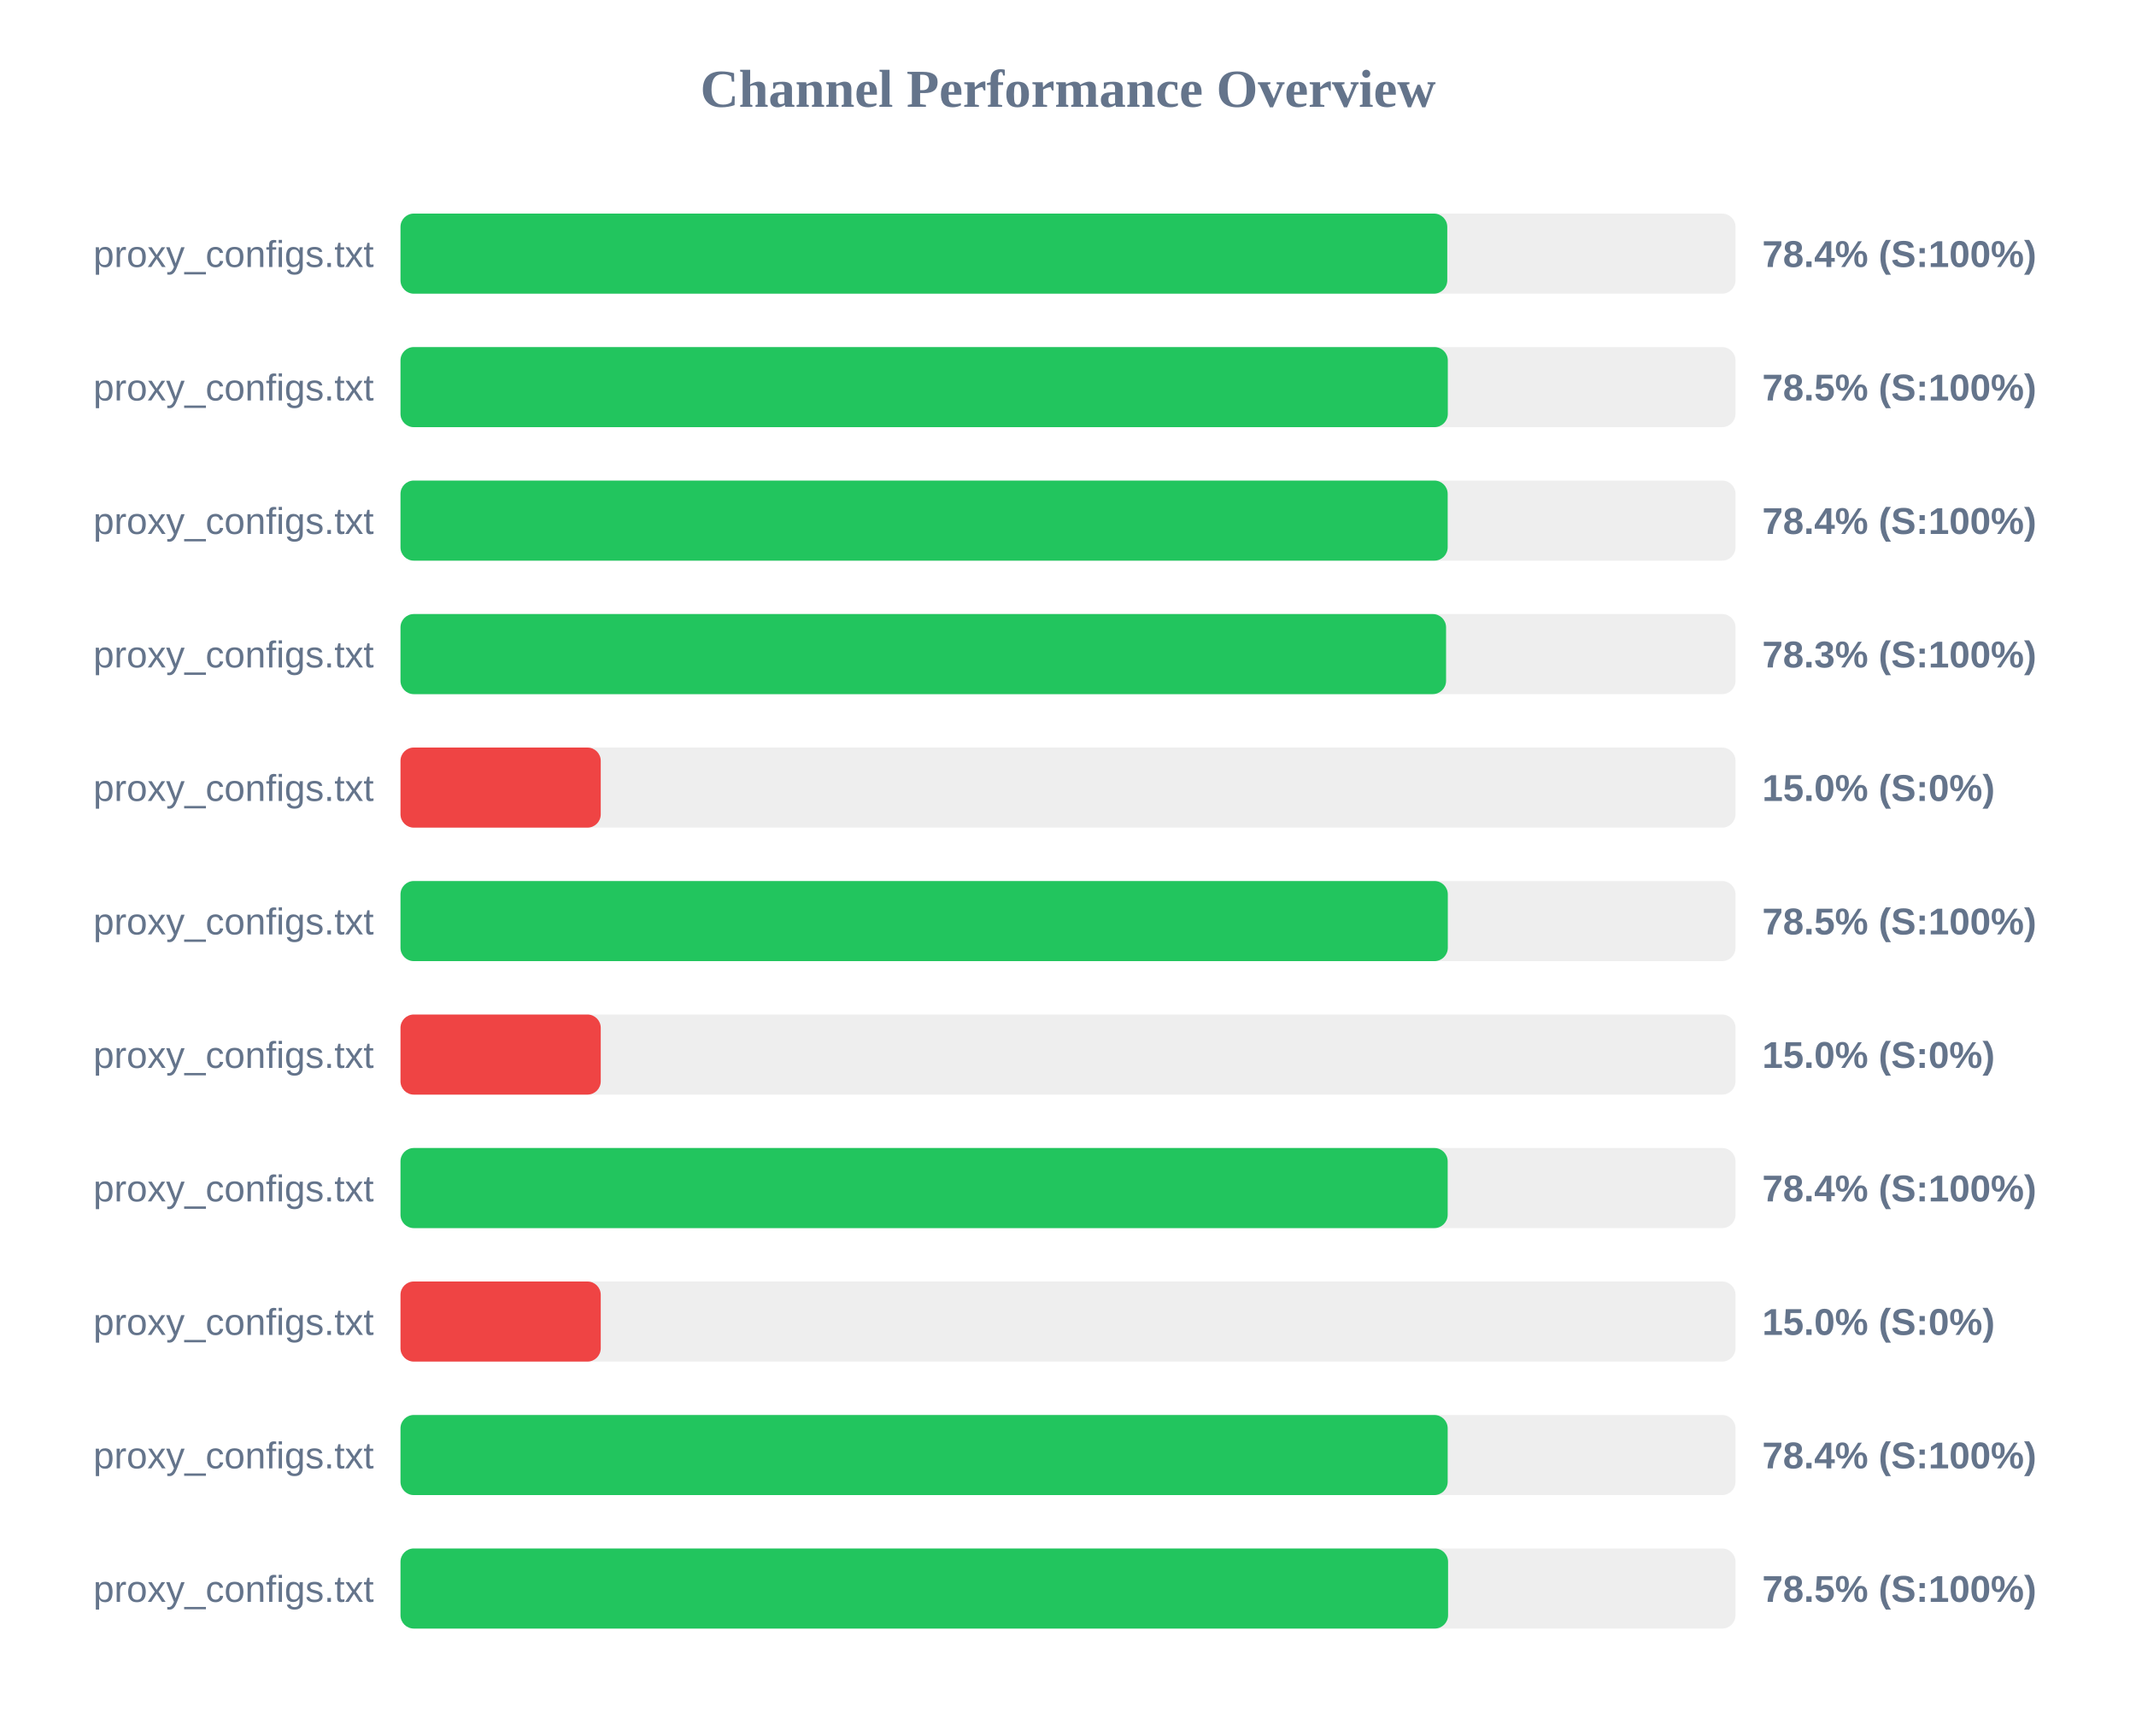
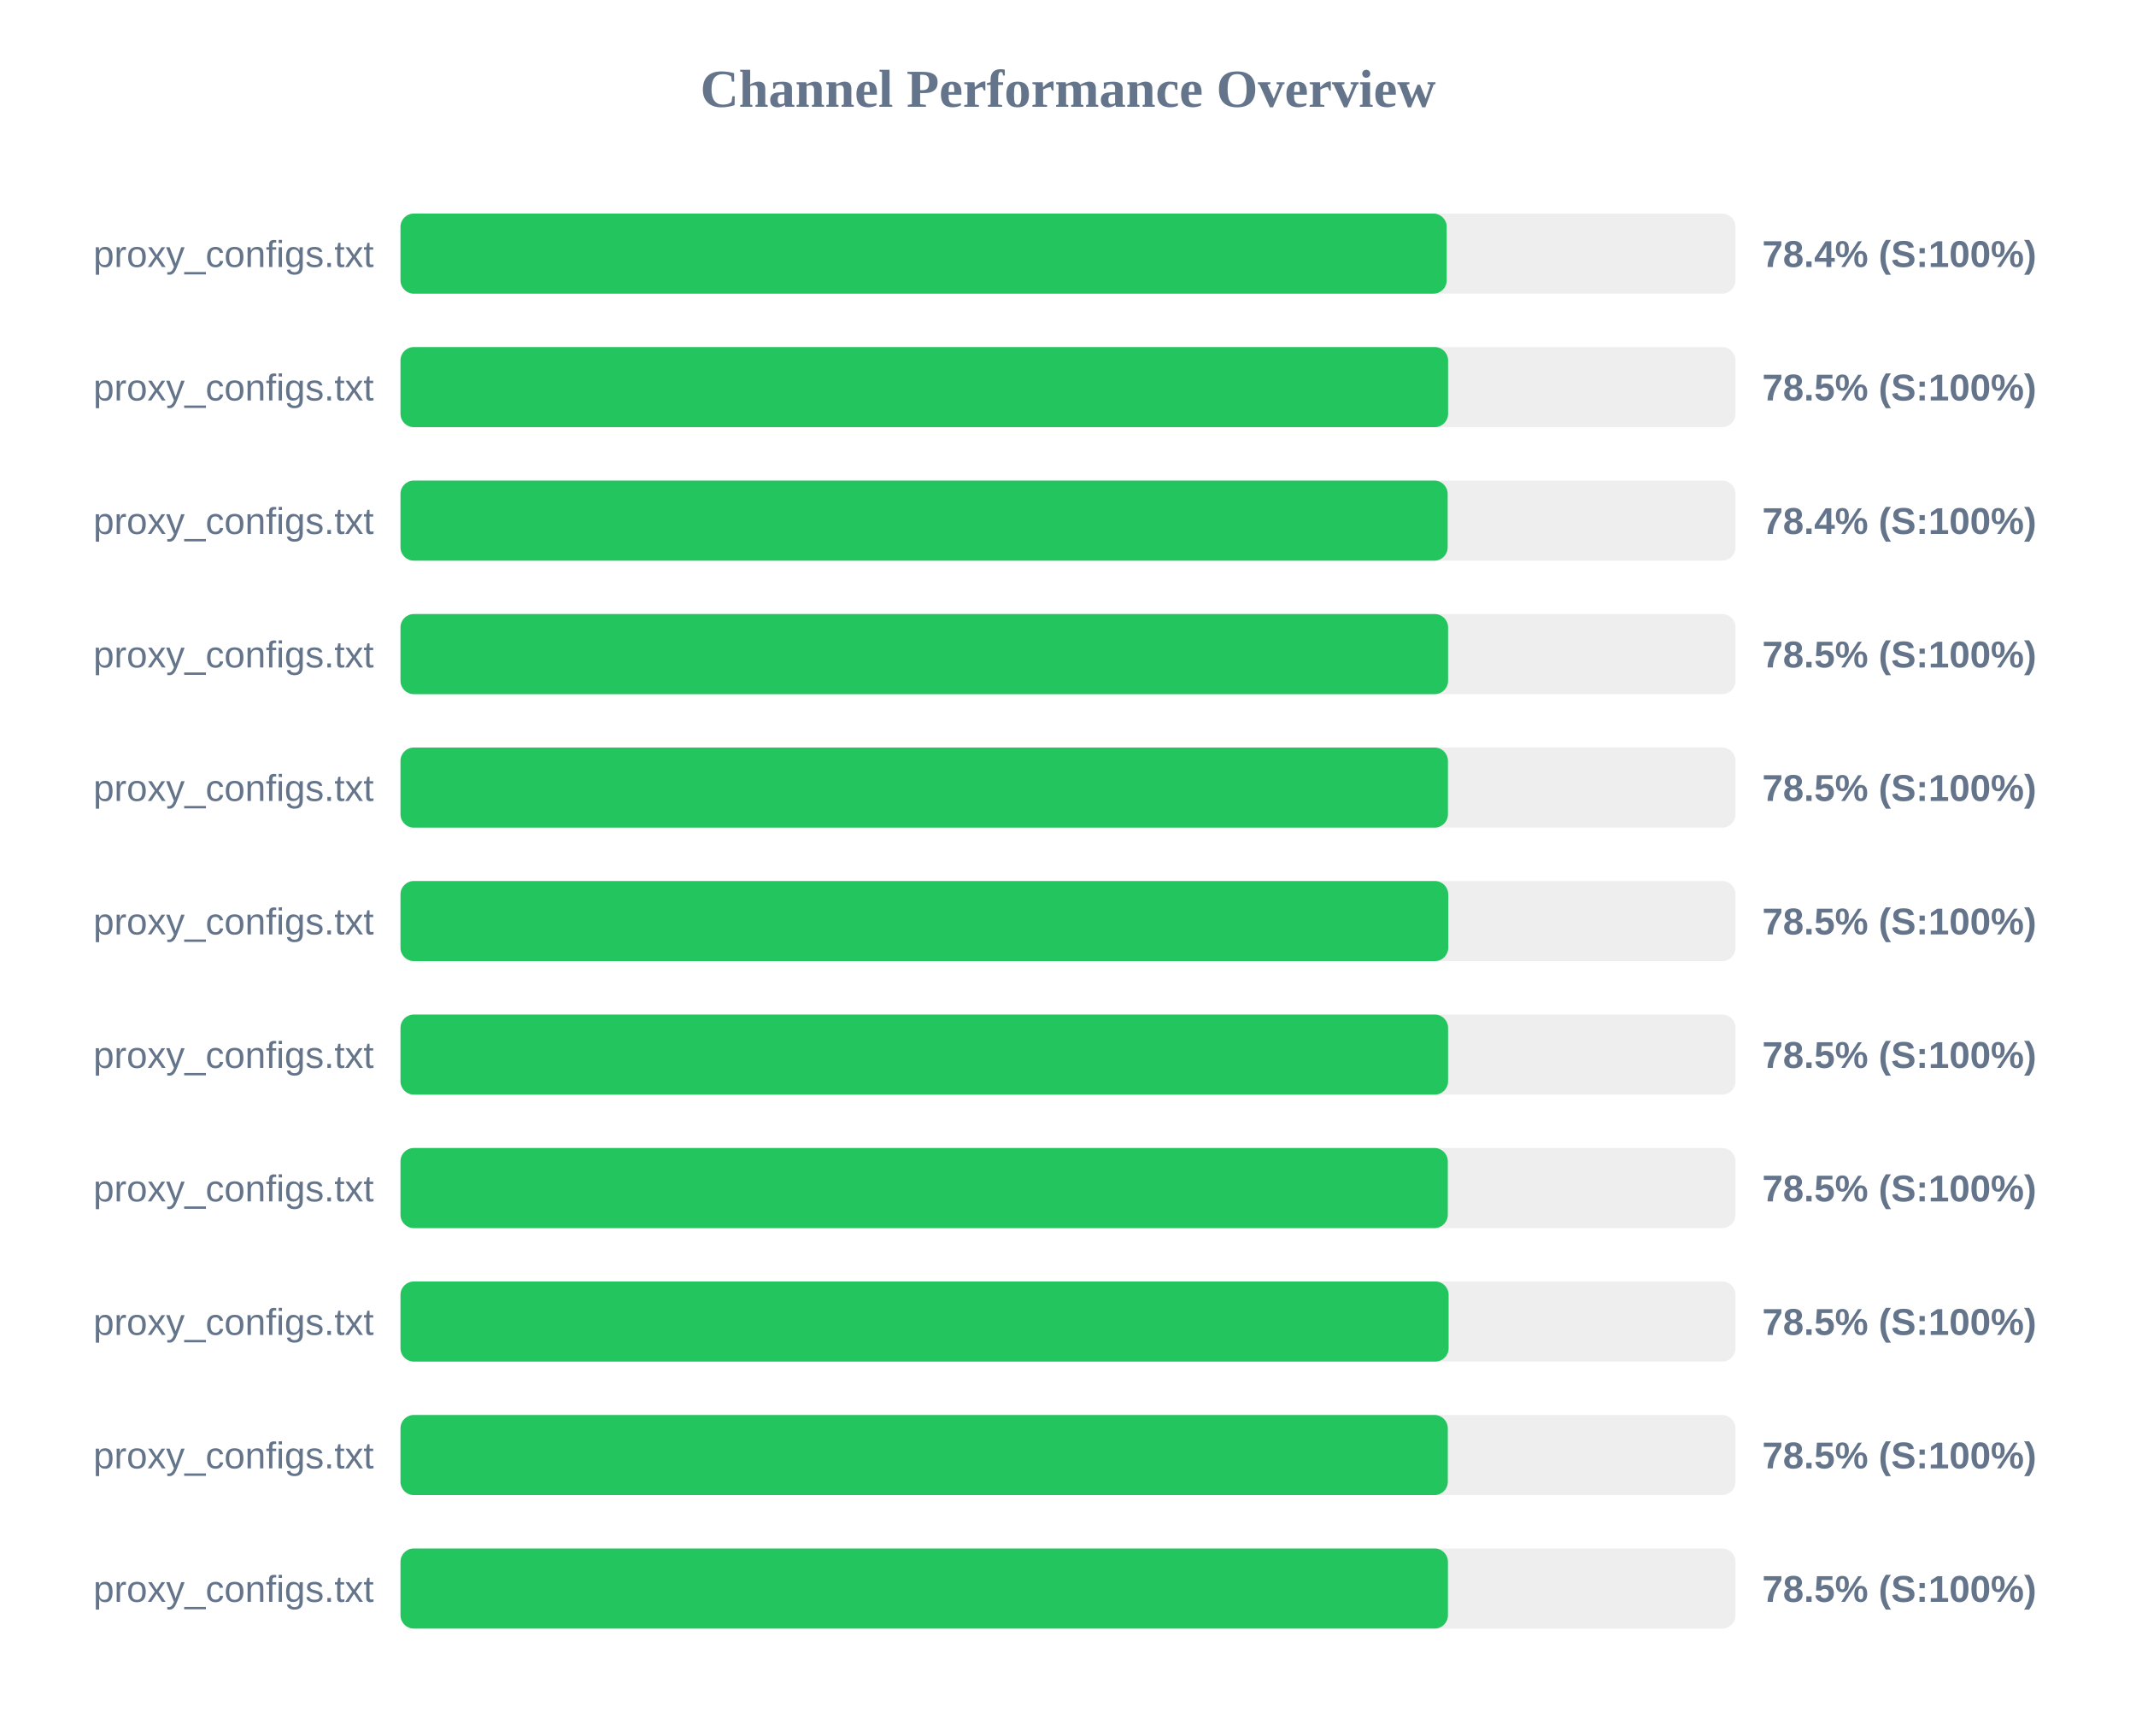
<svg xmlns="http://www.w3.org/2000/svg" width="800" height="650" version="1.1">
  <style>
        .row { font: 14px Arial; fill: #64748b; }
        .score { font: bold 14px Arial; fill: #64748b; }
    </style>
  <text x="400" y="40" text-anchor="middle" font-size="20px" font-weight="bold" fill="#64748b">Channel Performance Overview</text>
  <rect x="150" y="80" width="500" height="30" fill="#eee" rx="5" />
-   <rect x="150" y="80" width="392.05" height="30" fill="#22c55e" rx="5" />
+   <rect x="150" y="80" width="391.85" height="30" fill="#22c55e" rx="5" />
  <text x="140" y="100" text-anchor="end" class="row">proxy_configs.txt</text>
  <text x="660" y="100" text-anchor="start" class="score">78.4% (S:100%)</text>
  <rect x="150" y="130" width="500" height="30" fill="#eee" rx="5" />
-   <rect x="150" y="130" width="392.25" height="30" fill="#22c55e" rx="5" />
+   <rect x="150" y="130" width="392.35" height="30" fill="#22c55e" rx="5" />
  <text x="140" y="150" text-anchor="end" class="row">proxy_configs.txt</text>
  <text x="660" y="150" text-anchor="start" class="score">78.5% (S:100%)</text>
  <rect x="150" y="180" width="500" height="30" fill="#eee" rx="5" />
  <rect x="150" y="180" width="392.2" height="30" fill="#22c55e" rx="5" />
  <text x="140" y="200" text-anchor="end" class="row">proxy_configs.txt</text>
  <text x="660" y="200" text-anchor="start" class="score">78.4% (S:100%)</text>
  <rect x="150" y="230" width="500" height="30" fill="#eee" rx="5" />
-   <rect x="150" y="230" width="391.6" height="30" fill="#22c55e" rx="5" />
+   <rect x="150" y="230" width="392.35" height="30" fill="#22c55e" rx="5" />
  <text x="140" y="250" text-anchor="end" class="row">proxy_configs.txt</text>
-   <text x="660" y="250" text-anchor="start" class="score">78.3% (S:100%)</text>
+   <text x="660" y="250" text-anchor="start" class="score">78.5% (S:100%)</text>
  <rect x="150" y="280" width="500" height="30" fill="#eee" rx="5" />
-   <rect x="150" y="280" width="75.0" height="30" fill="#ef4444" rx="5" />
+   <rect x="150" y="280" width="392.3" height="30" fill="#22c55e" rx="5" />
  <text x="140" y="300" text-anchor="end" class="row">proxy_configs.txt</text>
-   <text x="660" y="300" text-anchor="start" class="score">15.0% (S:0%)</text>
+   <text x="660" y="300" text-anchor="start" class="score">78.5% (S:100%)</text>
  <rect x="150" y="330" width="500" height="30" fill="#eee" rx="5" />
-   <rect x="150" y="330" width="392.25" height="30" fill="#22c55e" rx="5" />
+   <rect x="150" y="330" width="392.4" height="30" fill="#22c55e" rx="5" />
  <text x="140" y="350" text-anchor="end" class="row">proxy_configs.txt</text>
  <text x="660" y="350" text-anchor="start" class="score">78.5% (S:100%)</text>
  <rect x="150" y="380" width="500" height="30" fill="#eee" rx="5" />
-   <rect x="150" y="380" width="75.0" height="30" fill="#ef4444" rx="5" />
+   <rect x="150" y="380" width="392.35" height="30" fill="#22c55e" rx="5" />
  <text x="140" y="400" text-anchor="end" class="row">proxy_configs.txt</text>
-   <text x="660" y="400" text-anchor="start" class="score">15.0% (S:0%)</text>
+   <text x="660" y="400" text-anchor="start" class="score">78.5% (S:100%)</text>
  <rect x="150" y="430" width="500" height="30" fill="#eee" rx="5" />
-   <rect x="150" y="430" width="392.2" height="30" fill="#22c55e" rx="5" />
+   <rect x="150" y="430" width="392.25" height="30" fill="#22c55e" rx="5" />
  <text x="140" y="450" text-anchor="end" class="row">proxy_configs.txt</text>
-   <text x="660" y="450" text-anchor="start" class="score">78.4% (S:100%)</text>
+   <text x="660" y="450" text-anchor="start" class="score">78.5% (S:100%)</text>
  <rect x="150" y="480" width="500" height="30" fill="#eee" rx="5" />
-   <rect x="150" y="480" width="75.0" height="30" fill="#ef4444" rx="5" />
+   <rect x="150" y="480" width="392.55" height="30" fill="#22c55e" rx="5" />
  <text x="140" y="500" text-anchor="end" class="row">proxy_configs.txt</text>
-   <text x="660" y="500" text-anchor="start" class="score">15.0% (S:0%)</text>
+   <text x="660" y="500" text-anchor="start" class="score">78.5% (S:100%)</text>
  <rect x="150" y="530" width="500" height="30" fill="#eee" rx="5" />
-   <rect x="150" y="530" width="392.2" height="30" fill="#22c55e" rx="5" />
+   <rect x="150" y="530" width="392.25" height="30" fill="#22c55e" rx="5" />
  <text x="140" y="550" text-anchor="end" class="row">proxy_configs.txt</text>
-   <text x="660" y="550" text-anchor="start" class="score">78.4% (S:100%)</text>
+   <text x="660" y="550" text-anchor="start" class="score">78.5% (S:100%)</text>
  <rect x="150" y="580" width="500" height="30" fill="#eee" rx="5" />
-   <rect x="150" y="580" width="392.35" height="30" fill="#22c55e" rx="5" />
+   <rect x="150" y="580" width="392.3" height="30" fill="#22c55e" rx="5" />
  <text x="140" y="600" text-anchor="end" class="row">proxy_configs.txt</text>
  <text x="660" y="600" text-anchor="start" class="score">78.5% (S:100%)</text>
</svg>
